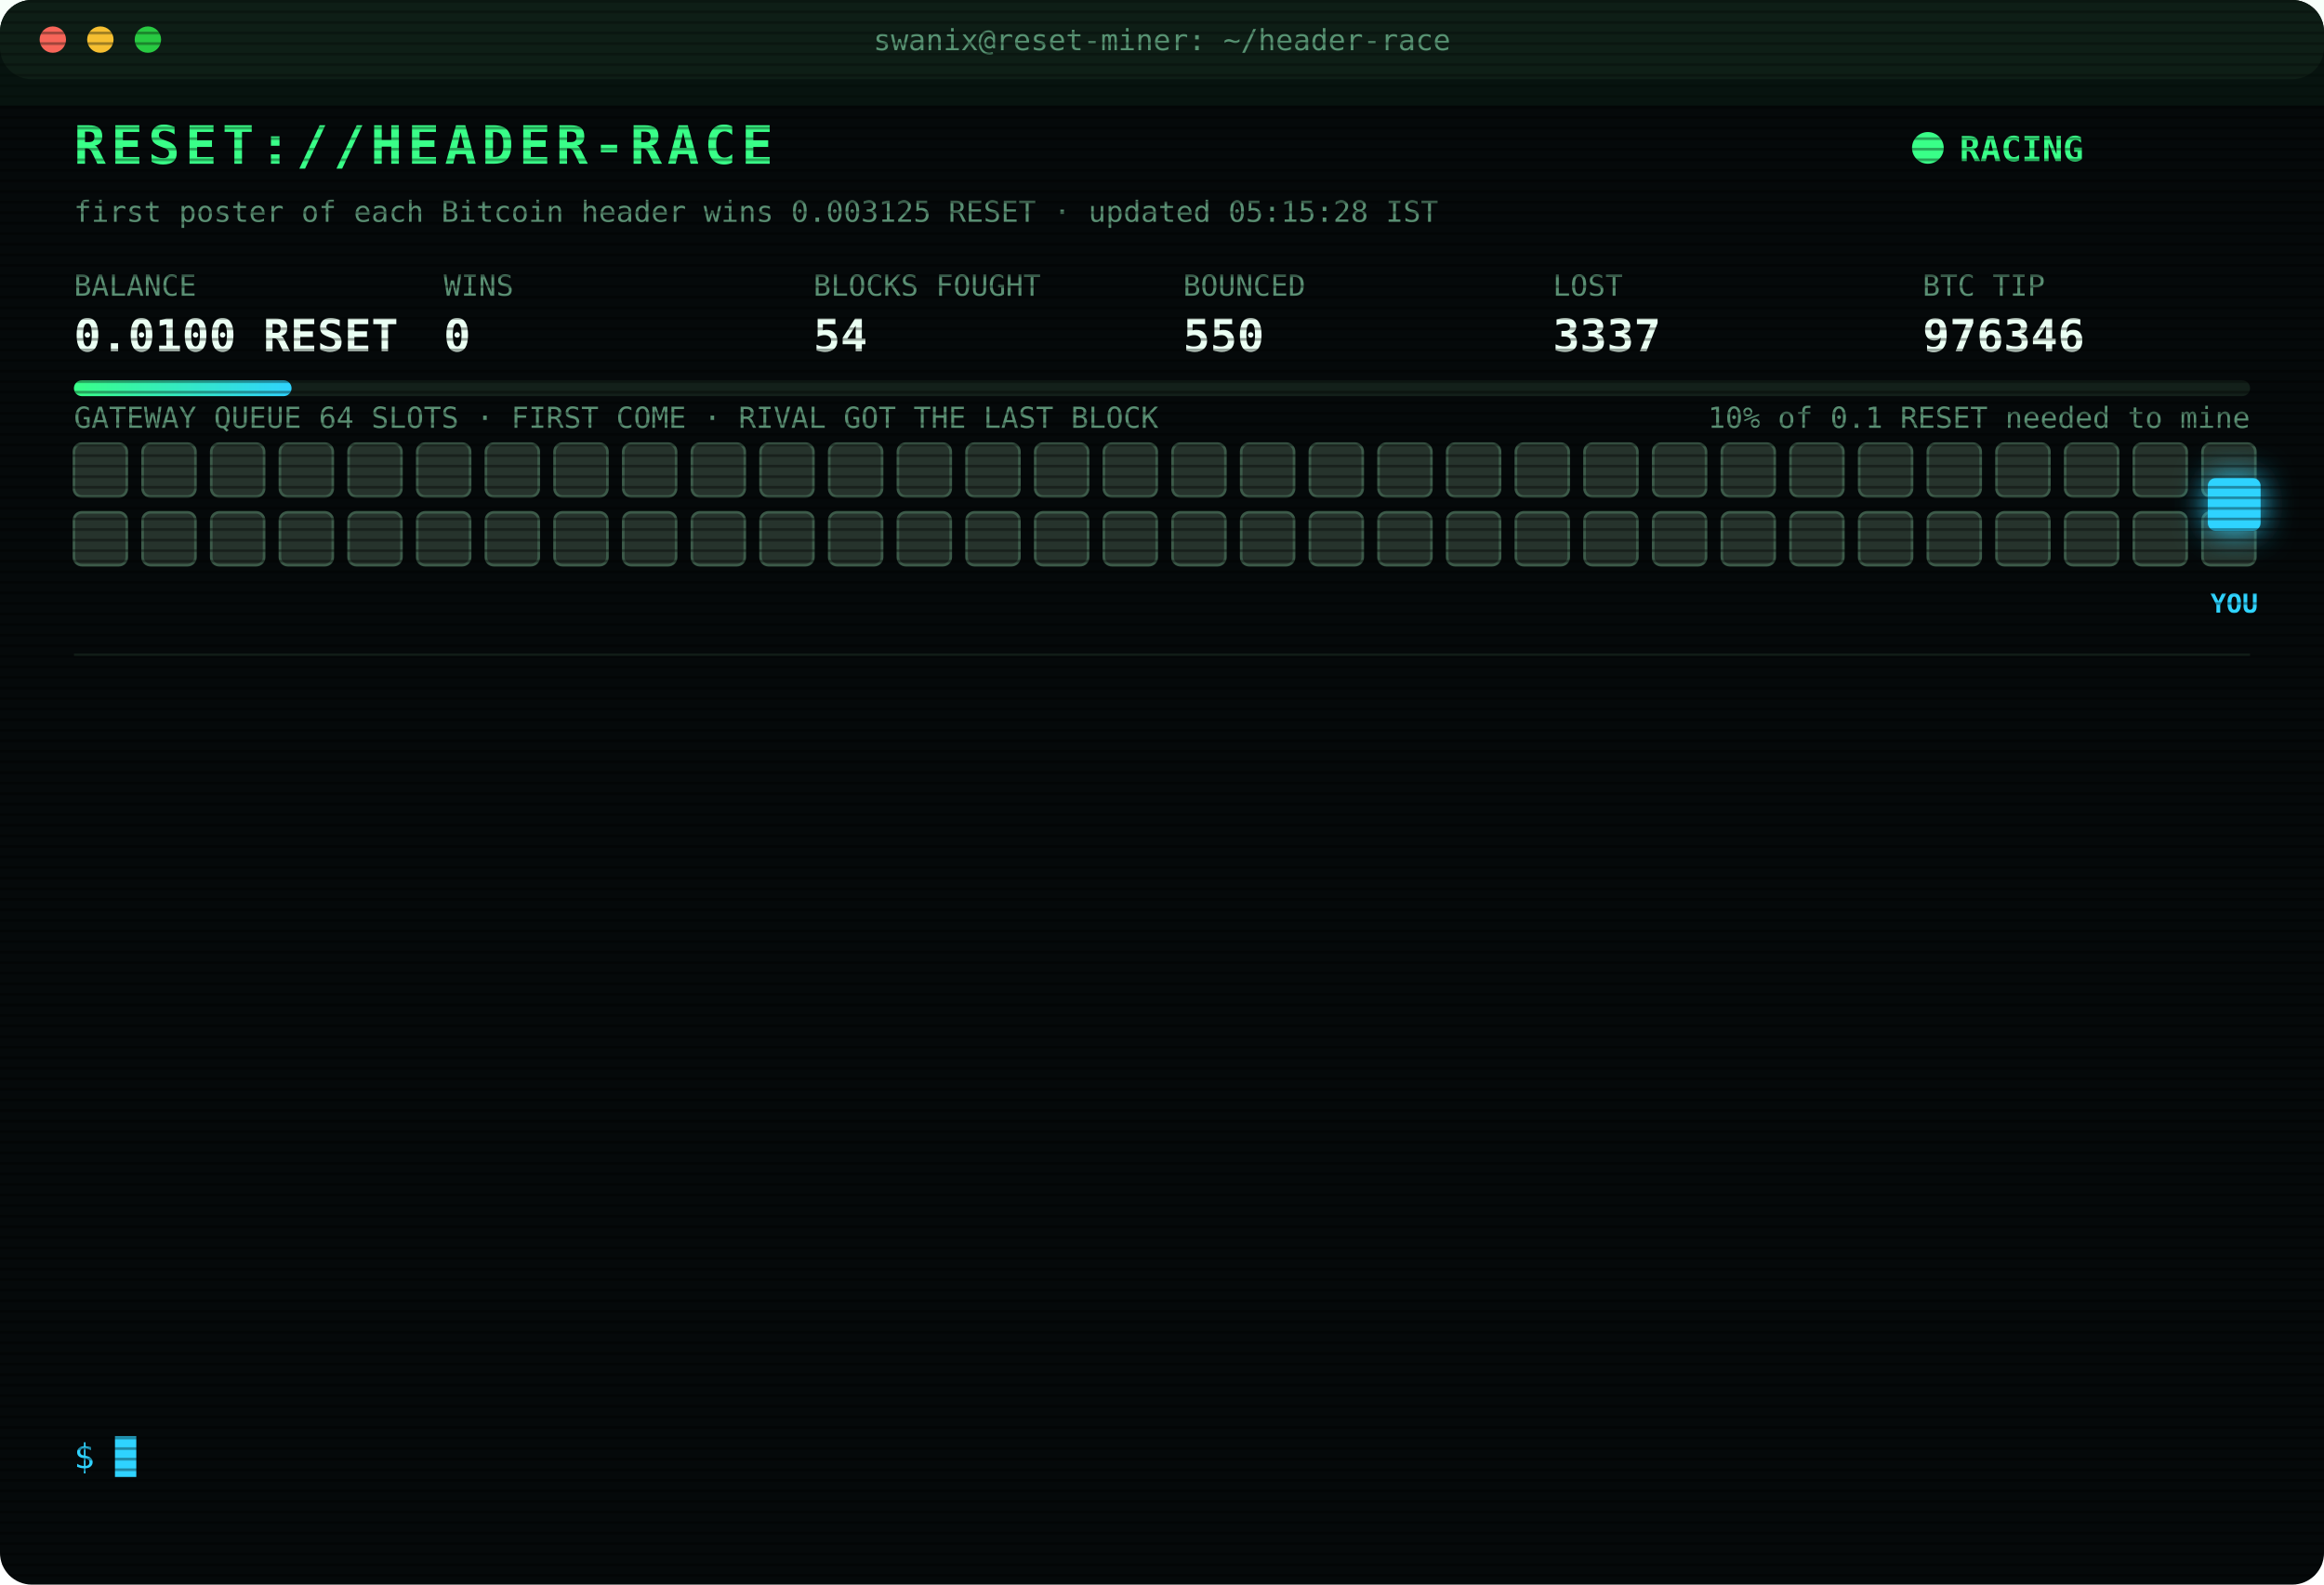
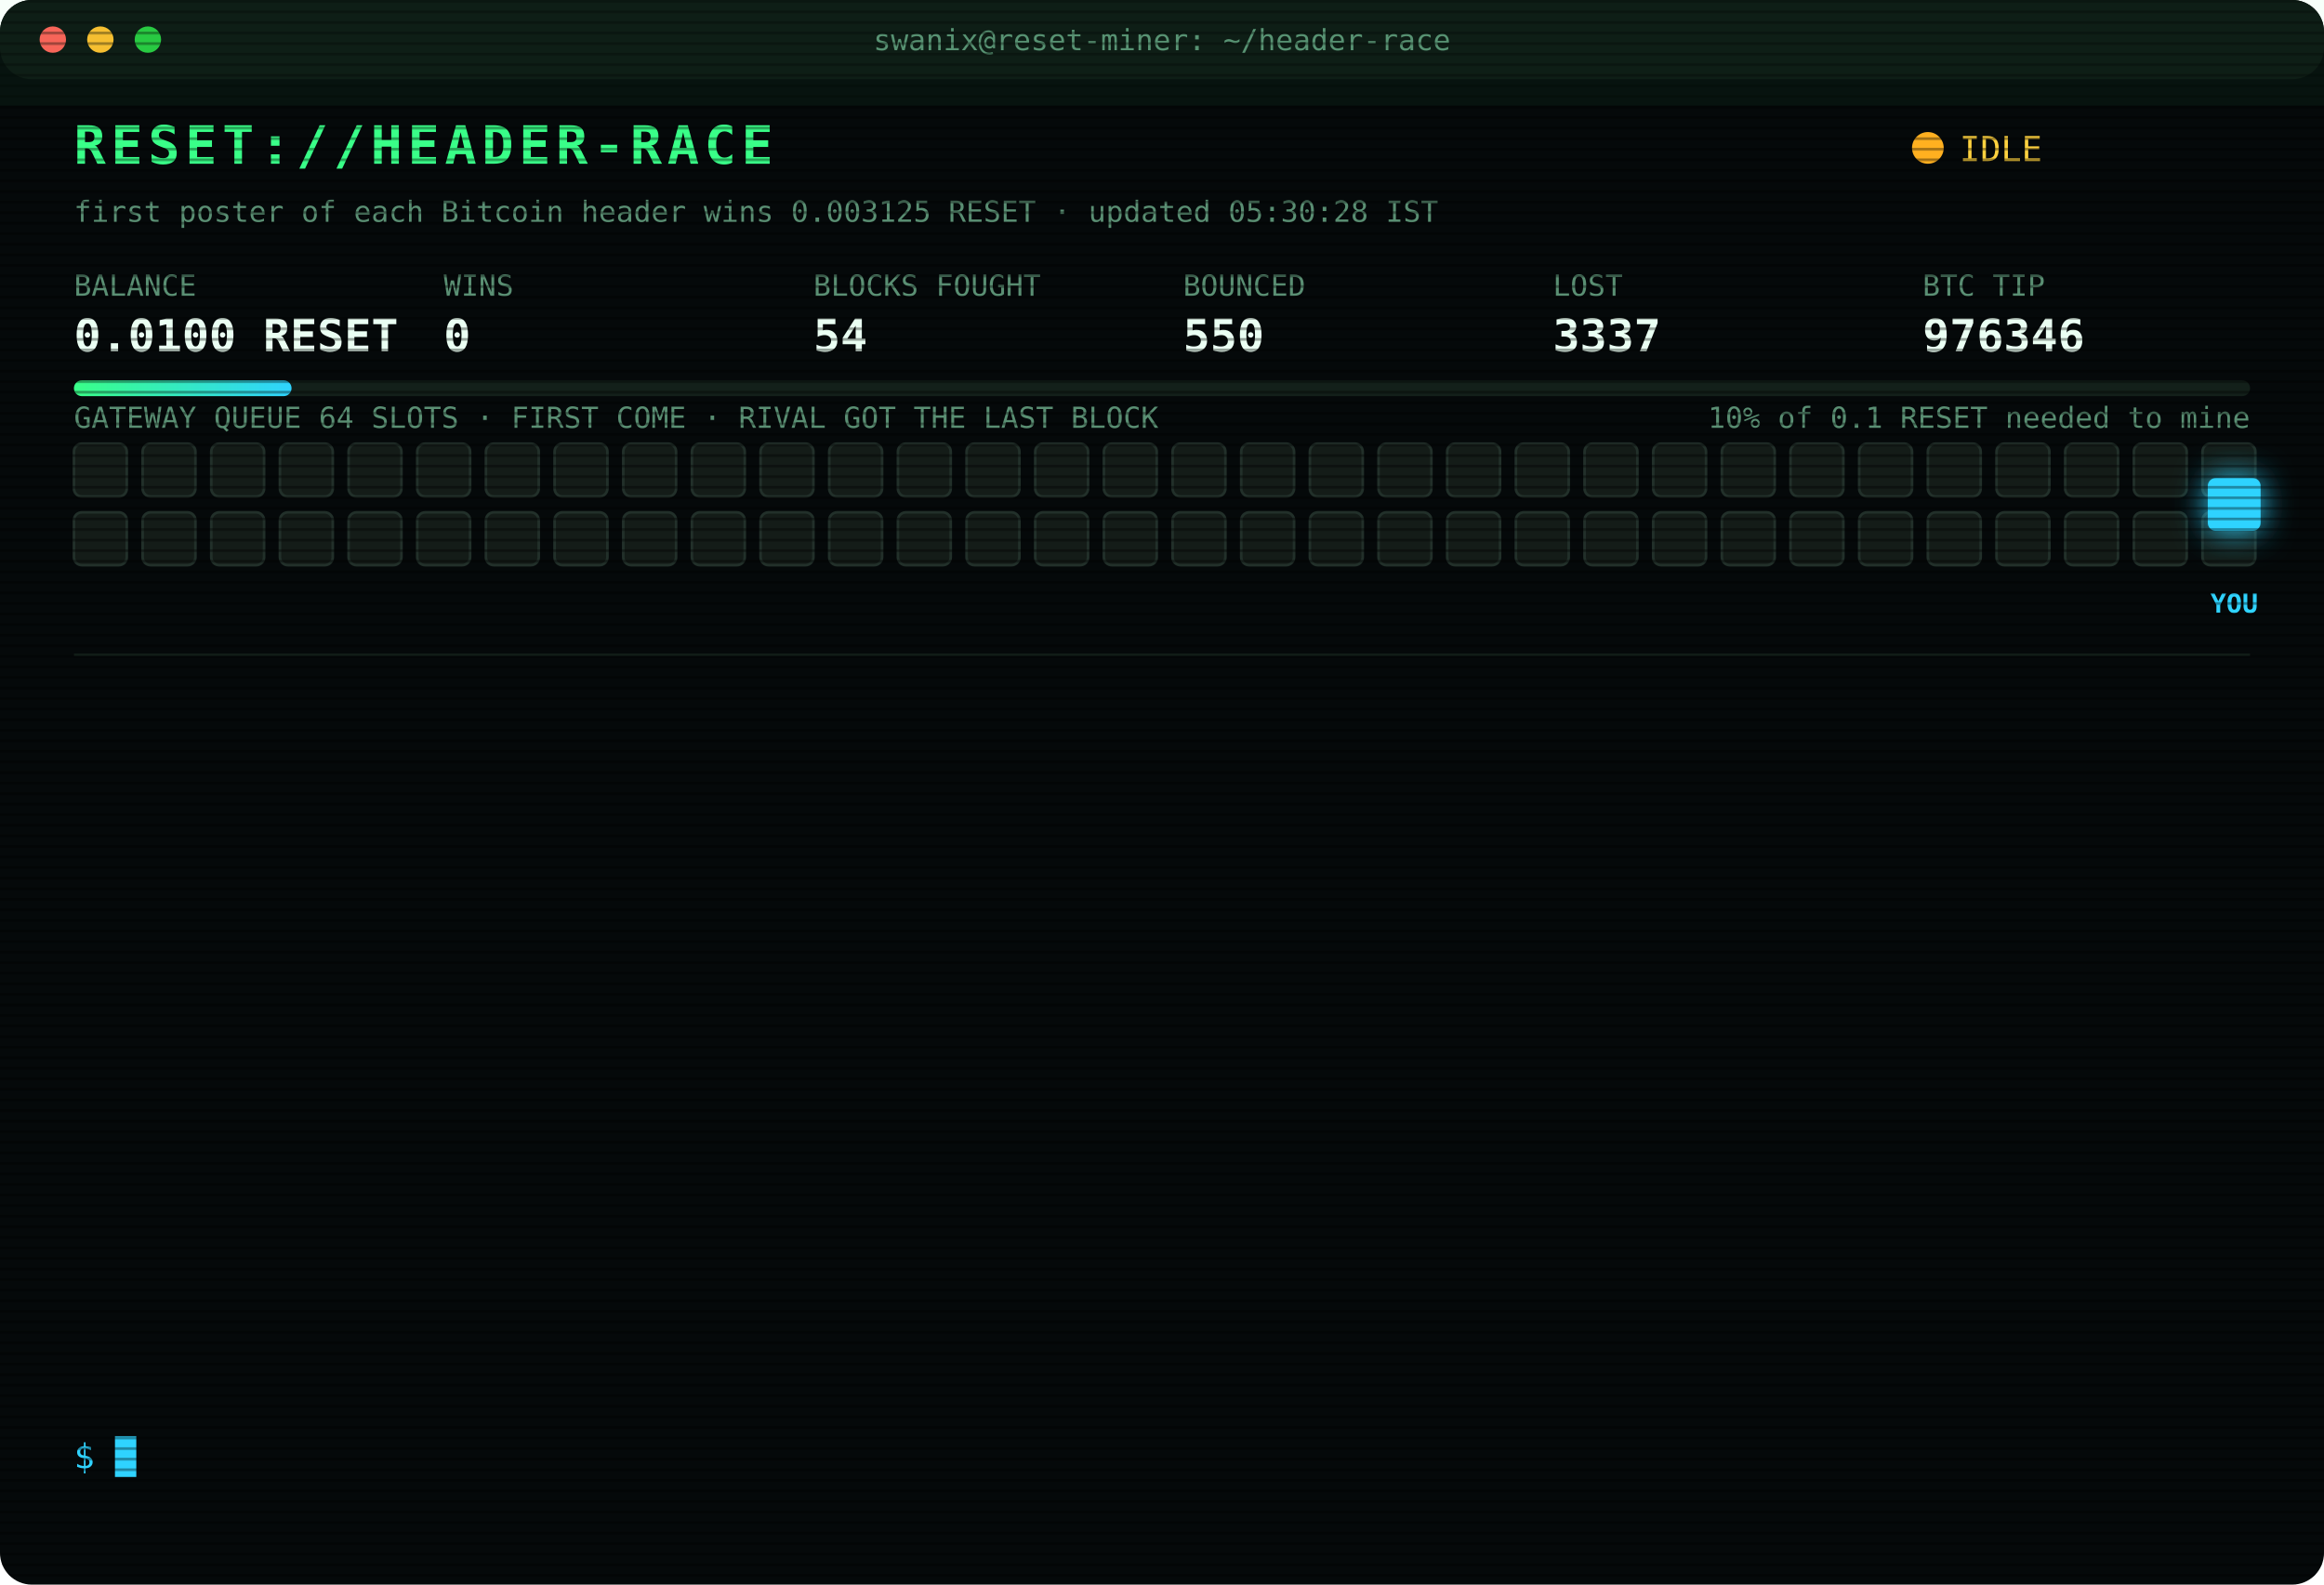
<svg xmlns="http://www.w3.org/2000/svg" width="880" height="600" viewBox="0 0 880 600" font-family="ui-monospace,SFMono-Regular,Menlo,Consolas,monospace">
  <style>
text{font-size:13px;fill:#7CFFB2}
.title{font-size:20px;font-weight:700;fill:#39FF88;letter-spacing:2px;animation:glitch 3s infinite steps(1)}
.sub{fill:#2fd3ff}.k{fill:#5a8f73;font-size:11px}.v{font-size:17px;font-weight:700;fill:#eafff3}
.ts{fill:#3f6b56}.boot{fill:#2fd3ff}.dim{fill:#5a8f73}.bad{fill:#ff4d6d}.warn{fill:#ffd23f}.mag{fill:#ff5cf0}.win{fill:#39FF88;font-weight:700}
.tag{font-size:10px;fill:#2fd3ff;font-weight:700}
.rival{fill:#26332c;stroke:#3c5a49;animation:jam 1.2s infinite alternate}
.idle{fill:#141c18;stroke:#22302a;animation:breathe 4s infinite}
.me{fill:#2fd3ff;filter:drop-shadow(0 0 6px #2fd3ff)}
.hover{animation:nudge 1.1s infinite ease-in-out}.bounce{animation:kick 1.4s infinite}
.ln{opacity:0;animation:in .4s forwards}
.cur{animation:blink 1s infinite steps(1)}
.scan{animation:scan 6s infinite linear}
.led{animation:blink 1.4s infinite}
@keyframes in{from{opacity:0;transform:translateX(-6px)}to{opacity:1;transform:none}}
@keyframes blink{50%{opacity:0}}
@keyframes jam{to{fill:#33463b}}
@keyframes breathe{50%{opacity:.4}}
@keyframes nudge{50%{transform:translateX(-10px)}}
@keyframes kick{0%,100%{transform:none}30%{transform:translateX(-14px)}55%{transform:translateX(10px) translateY(-6px)}}
@keyframes glitch{0%,92%{transform:none}93%{transform:translateX(2px);fill:#ff4d6d}95%{transform:translateX(-2px);fill:#2fd3ff}97%{transform:none}}
@keyframes scan{from{transform:translateY(-40px)}to{transform:translateY(600px)}}
</style>
  <defs>
    <pattern id="sl" width="4" height="4" patternUnits="userSpaceOnUse">
      <rect width="4" height="1" fill="#000" opacity=".35" />
    </pattern>
    <linearGradient id="bar">
      <stop offset="0" stop-color="#39FF88" />
      <stop offset="1" stop-color="#2fd3ff" />
    </linearGradient>
  </defs>
  <rect width="880" height="600" rx="12" fill="#05090a" />
  <rect width="880" height="30" rx="12" fill="#0d1512" />
  <circle cx="20" cy="15" r="5" fill="#ff5f57" />
  <circle cx="38" cy="15" r="5" fill="#febc2e" />
  <circle cx="56" cy="15" r="5" fill="#28c840" />
  <text x="440" y="19" text-anchor="middle" class="k">swanix@reset-miner: ~/header-race</text>
  <text x="28" y="62" class="title">RESET://HEADER-RACE</text>
-   <circle class="led" cx="730" cy="56" r="6" fill="#39FF88" />
-   <text x="742" y="61" class="win">RACING</text>
-   <text x="28" y="84" class="k">first poster of each Bitcoin header wins 0.003125 RESET · updated 05:15:28 IST</text>
+   <circle class="led" cx="730" cy="56" r="6" fill="#ffb020" />
+   <text x="742" y="61" class="warn">IDLE</text>
+   <text x="28" y="84" class="k">first poster of each Bitcoin header wins 0.003125 RESET · updated 05:30:28 IST</text>
  <text x="28" y="112" class="k">BALANCE</text>
  <text x="28" y="133" class="v">0.0100 RESET</text>
  <text x="168" y="112" class="k">WINS</text>
  <text x="168" y="133" class="v">0</text>
  <text x="308" y="112" class="k">BLOCKS FOUGHT</text>
  <text x="308" y="133" class="v">54</text>
  <text x="448" y="112" class="k">BOUNCED</text>
  <text x="448" y="133" class="v">550</text>
  <text x="588" y="112" class="k">LOST</text>
  <text x="588" y="133" class="v">3337</text>
  <text x="728" y="112" class="k">BTC TIP</text>
  <text x="728" y="133" class="v">976346</text>
  <rect x="28" y="144" width="824" height="6" rx="3" fill="#13201a" />
  <rect x="28" y="144" width="82.4" height="6" rx="3" fill="url(#bar)" />
  <text x="852" y="162" text-anchor="end" class="k">10% of 0.1 RESET needed to mine</text>
  <text x="28" y="162" class="k">GATEWAY QUEUE 64 SLOTS · FIRST COME · RIVAL GOT THE LAST BLOCK</text>
-   <rect class="rival" x="28" y="168" width="20" height="20" rx="3" style="animation-delay:0.00s" />
-   <rect class="rival" x="54" y="168" width="20" height="20" rx="3" style="animation-delay:0.05s" />
-   <rect class="rival" x="80" y="168" width="20" height="20" rx="3" style="animation-delay:0.10s" />
-   <rect class="rival" x="106" y="168" width="20" height="20" rx="3" style="animation-delay:0.15s" />
-   <rect class="rival" x="132" y="168" width="20" height="20" rx="3" style="animation-delay:0.20s" />
-   <rect class="rival" x="158" y="168" width="20" height="20" rx="3" style="animation-delay:0.25s" />
-   <rect class="rival" x="184" y="168" width="20" height="20" rx="3" style="animation-delay:0.30s" />
-   <rect class="rival" x="210" y="168" width="20" height="20" rx="3" style="animation-delay:0.35s" />
-   <rect class="rival" x="236" y="168" width="20" height="20" rx="3" style="animation-delay:0.40s" />
-   <rect class="rival" x="262" y="168" width="20" height="20" rx="3" style="animation-delay:0.45s" />
-   <rect class="rival" x="288" y="168" width="20" height="20" rx="3" style="animation-delay:0.50s" />
-   <rect class="rival" x="314" y="168" width="20" height="20" rx="3" style="animation-delay:0.55s" />
-   <rect class="rival" x="340" y="168" width="20" height="20" rx="3" style="animation-delay:0.60s" />
-   <rect class="rival" x="366" y="168" width="20" height="20" rx="3" style="animation-delay:0.65s" />
-   <rect class="rival" x="392" y="168" width="20" height="20" rx="3" style="animation-delay:0.70s" />
-   <rect class="rival" x="418" y="168" width="20" height="20" rx="3" style="animation-delay:0.75s" />
-   <rect class="rival" x="444" y="168" width="20" height="20" rx="3" style="animation-delay:0.80s" />
-   <rect class="rival" x="470" y="168" width="20" height="20" rx="3" style="animation-delay:0.85s" />
-   <rect class="rival" x="496" y="168" width="20" height="20" rx="3" style="animation-delay:0.90s" />
-   <rect class="rival" x="522" y="168" width="20" height="20" rx="3" style="animation-delay:0.95s" />
-   <rect class="rival" x="548" y="168" width="20" height="20" rx="3" style="animation-delay:1.00s" />
-   <rect class="rival" x="574" y="168" width="20" height="20" rx="3" style="animation-delay:1.05s" />
-   <rect class="rival" x="600" y="168" width="20" height="20" rx="3" style="animation-delay:1.10s" />
-   <rect class="rival" x="626" y="168" width="20" height="20" rx="3" style="animation-delay:1.15s" />
-   <rect class="rival" x="652" y="168" width="20" height="20" rx="3" style="animation-delay:1.20s" />
-   <rect class="rival" x="678" y="168" width="20" height="20" rx="3" style="animation-delay:1.25s" />
-   <rect class="rival" x="704" y="168" width="20" height="20" rx="3" style="animation-delay:1.30s" />
-   <rect class="rival" x="730" y="168" width="20" height="20" rx="3" style="animation-delay:1.35s" />
-   <rect class="rival" x="756" y="168" width="20" height="20" rx="3" style="animation-delay:1.40s" />
-   <rect class="rival" x="782" y="168" width="20" height="20" rx="3" style="animation-delay:1.45s" />
-   <rect class="rival" x="808" y="168" width="20" height="20" rx="3" style="animation-delay:1.50s" />
-   <rect class="rival" x="834" y="168" width="20" height="20" rx="3" style="animation-delay:1.55s" />
-   <rect class="rival" x="28" y="194" width="20" height="20" rx="3" style="animation-delay:1.60s" />
-   <rect class="rival" x="54" y="194" width="20" height="20" rx="3" style="animation-delay:1.65s" />
-   <rect class="rival" x="80" y="194" width="20" height="20" rx="3" style="animation-delay:1.70s" />
-   <rect class="rival" x="106" y="194" width="20" height="20" rx="3" style="animation-delay:1.75s" />
-   <rect class="rival" x="132" y="194" width="20" height="20" rx="3" style="animation-delay:1.80s" />
-   <rect class="rival" x="158" y="194" width="20" height="20" rx="3" style="animation-delay:1.85s" />
-   <rect class="rival" x="184" y="194" width="20" height="20" rx="3" style="animation-delay:1.90s" />
-   <rect class="rival" x="210" y="194" width="20" height="20" rx="3" style="animation-delay:1.95s" />
-   <rect class="rival" x="236" y="194" width="20" height="20" rx="3" style="animation-delay:2.00s" />
-   <rect class="rival" x="262" y="194" width="20" height="20" rx="3" style="animation-delay:2.05s" />
-   <rect class="rival" x="288" y="194" width="20" height="20" rx="3" style="animation-delay:2.10s" />
-   <rect class="rival" x="314" y="194" width="20" height="20" rx="3" style="animation-delay:2.15s" />
-   <rect class="rival" x="340" y="194" width="20" height="20" rx="3" style="animation-delay:2.20s" />
-   <rect class="rival" x="366" y="194" width="20" height="20" rx="3" style="animation-delay:2.25s" />
-   <rect class="rival" x="392" y="194" width="20" height="20" rx="3" style="animation-delay:2.30s" />
-   <rect class="rival" x="418" y="194" width="20" height="20" rx="3" style="animation-delay:2.35s" />
-   <rect class="rival" x="444" y="194" width="20" height="20" rx="3" style="animation-delay:2.40s" />
-   <rect class="rival" x="470" y="194" width="20" height="20" rx="3" style="animation-delay:2.45s" />
-   <rect class="rival" x="496" y="194" width="20" height="20" rx="3" style="animation-delay:2.50s" />
-   <rect class="rival" x="522" y="194" width="20" height="20" rx="3" style="animation-delay:2.55s" />
-   <rect class="rival" x="548" y="194" width="20" height="20" rx="3" style="animation-delay:2.60s" />
-   <rect class="rival" x="574" y="194" width="20" height="20" rx="3" style="animation-delay:2.65s" />
-   <rect class="rival" x="600" y="194" width="20" height="20" rx="3" style="animation-delay:2.70s" />
-   <rect class="rival" x="626" y="194" width="20" height="20" rx="3" style="animation-delay:2.75s" />
-   <rect class="rival" x="652" y="194" width="20" height="20" rx="3" style="animation-delay:2.80s" />
-   <rect class="rival" x="678" y="194" width="20" height="20" rx="3" style="animation-delay:2.85s" />
-   <rect class="rival" x="704" y="194" width="20" height="20" rx="3" style="animation-delay:2.90s" />
-   <rect class="rival" x="730" y="194" width="20" height="20" rx="3" style="animation-delay:2.95s" />
-   <rect class="rival" x="756" y="194" width="20" height="20" rx="3" style="animation-delay:3.00s" />
-   <rect class="rival" x="782" y="194" width="20" height="20" rx="3" style="animation-delay:3.05s" />
-   <rect class="rival" x="808" y="194" width="20" height="20" rx="3" style="animation-delay:3.10s" />
-   <rect class="rival" x="834" y="194" width="20" height="20" rx="3" style="animation-delay:3.15s" />
+   <rect class="idle" x="28" y="168" width="20" height="20" rx="3" style="animation-delay:0.00s" />
+   <rect class="idle" x="54" y="168" width="20" height="20" rx="3" style="animation-delay:0.05s" />
+   <rect class="idle" x="80" y="168" width="20" height="20" rx="3" style="animation-delay:0.10s" />
+   <rect class="idle" x="106" y="168" width="20" height="20" rx="3" style="animation-delay:0.15s" />
+   <rect class="idle" x="132" y="168" width="20" height="20" rx="3" style="animation-delay:0.20s" />
+   <rect class="idle" x="158" y="168" width="20" height="20" rx="3" style="animation-delay:0.25s" />
+   <rect class="idle" x="184" y="168" width="20" height="20" rx="3" style="animation-delay:0.30s" />
+   <rect class="idle" x="210" y="168" width="20" height="20" rx="3" style="animation-delay:0.35s" />
+   <rect class="idle" x="236" y="168" width="20" height="20" rx="3" style="animation-delay:0.40s" />
+   <rect class="idle" x="262" y="168" width="20" height="20" rx="3" style="animation-delay:0.45s" />
+   <rect class="idle" x="288" y="168" width="20" height="20" rx="3" style="animation-delay:0.50s" />
+   <rect class="idle" x="314" y="168" width="20" height="20" rx="3" style="animation-delay:0.55s" />
+   <rect class="idle" x="340" y="168" width="20" height="20" rx="3" style="animation-delay:0.60s" />
+   <rect class="idle" x="366" y="168" width="20" height="20" rx="3" style="animation-delay:0.65s" />
+   <rect class="idle" x="392" y="168" width="20" height="20" rx="3" style="animation-delay:0.70s" />
+   <rect class="idle" x="418" y="168" width="20" height="20" rx="3" style="animation-delay:0.75s" />
+   <rect class="idle" x="444" y="168" width="20" height="20" rx="3" style="animation-delay:0.80s" />
+   <rect class="idle" x="470" y="168" width="20" height="20" rx="3" style="animation-delay:0.85s" />
+   <rect class="idle" x="496" y="168" width="20" height="20" rx="3" style="animation-delay:0.90s" />
+   <rect class="idle" x="522" y="168" width="20" height="20" rx="3" style="animation-delay:0.95s" />
+   <rect class="idle" x="548" y="168" width="20" height="20" rx="3" style="animation-delay:1.00s" />
+   <rect class="idle" x="574" y="168" width="20" height="20" rx="3" style="animation-delay:1.05s" />
+   <rect class="idle" x="600" y="168" width="20" height="20" rx="3" style="animation-delay:1.10s" />
+   <rect class="idle" x="626" y="168" width="20" height="20" rx="3" style="animation-delay:1.15s" />
+   <rect class="idle" x="652" y="168" width="20" height="20" rx="3" style="animation-delay:1.20s" />
+   <rect class="idle" x="678" y="168" width="20" height="20" rx="3" style="animation-delay:1.25s" />
+   <rect class="idle" x="704" y="168" width="20" height="20" rx="3" style="animation-delay:1.30s" />
+   <rect class="idle" x="730" y="168" width="20" height="20" rx="3" style="animation-delay:1.35s" />
+   <rect class="idle" x="756" y="168" width="20" height="20" rx="3" style="animation-delay:1.40s" />
+   <rect class="idle" x="782" y="168" width="20" height="20" rx="3" style="animation-delay:1.45s" />
+   <rect class="idle" x="808" y="168" width="20" height="20" rx="3" style="animation-delay:1.50s" />
+   <rect class="idle" x="834" y="168" width="20" height="20" rx="3" style="animation-delay:1.55s" />
+   <rect class="idle" x="28" y="194" width="20" height="20" rx="3" style="animation-delay:1.60s" />
+   <rect class="idle" x="54" y="194" width="20" height="20" rx="3" style="animation-delay:1.65s" />
+   <rect class="idle" x="80" y="194" width="20" height="20" rx="3" style="animation-delay:1.70s" />
+   <rect class="idle" x="106" y="194" width="20" height="20" rx="3" style="animation-delay:1.75s" />
+   <rect class="idle" x="132" y="194" width="20" height="20" rx="3" style="animation-delay:1.80s" />
+   <rect class="idle" x="158" y="194" width="20" height="20" rx="3" style="animation-delay:1.85s" />
+   <rect class="idle" x="184" y="194" width="20" height="20" rx="3" style="animation-delay:1.90s" />
+   <rect class="idle" x="210" y="194" width="20" height="20" rx="3" style="animation-delay:1.95s" />
+   <rect class="idle" x="236" y="194" width="20" height="20" rx="3" style="animation-delay:2.00s" />
+   <rect class="idle" x="262" y="194" width="20" height="20" rx="3" style="animation-delay:2.05s" />
+   <rect class="idle" x="288" y="194" width="20" height="20" rx="3" style="animation-delay:2.10s" />
+   <rect class="idle" x="314" y="194" width="20" height="20" rx="3" style="animation-delay:2.15s" />
+   <rect class="idle" x="340" y="194" width="20" height="20" rx="3" style="animation-delay:2.20s" />
+   <rect class="idle" x="366" y="194" width="20" height="20" rx="3" style="animation-delay:2.25s" />
+   <rect class="idle" x="392" y="194" width="20" height="20" rx="3" style="animation-delay:2.30s" />
+   <rect class="idle" x="418" y="194" width="20" height="20" rx="3" style="animation-delay:2.35s" />
+   <rect class="idle" x="444" y="194" width="20" height="20" rx="3" style="animation-delay:2.40s" />
+   <rect class="idle" x="470" y="194" width="20" height="20" rx="3" style="animation-delay:2.45s" />
+   <rect class="idle" x="496" y="194" width="20" height="20" rx="3" style="animation-delay:2.50s" />
+   <rect class="idle" x="522" y="194" width="20" height="20" rx="3" style="animation-delay:2.55s" />
+   <rect class="idle" x="548" y="194" width="20" height="20" rx="3" style="animation-delay:2.60s" />
+   <rect class="idle" x="574" y="194" width="20" height="20" rx="3" style="animation-delay:2.65s" />
+   <rect class="idle" x="600" y="194" width="20" height="20" rx="3" style="animation-delay:2.70s" />
+   <rect class="idle" x="626" y="194" width="20" height="20" rx="3" style="animation-delay:2.75s" />
+   <rect class="idle" x="652" y="194" width="20" height="20" rx="3" style="animation-delay:2.80s" />
+   <rect class="idle" x="678" y="194" width="20" height="20" rx="3" style="animation-delay:2.85s" />
+   <rect class="idle" x="704" y="194" width="20" height="20" rx="3" style="animation-delay:2.90s" />
+   <rect class="idle" x="730" y="194" width="20" height="20" rx="3" style="animation-delay:2.95s" />
+   <rect class="idle" x="756" y="194" width="20" height="20" rx="3" style="animation-delay:3.00s" />
+   <rect class="idle" x="782" y="194" width="20" height="20" rx="3" style="animation-delay:3.05s" />
+   <rect class="idle" x="808" y="194" width="20" height="20" rx="3" style="animation-delay:3.10s" />
+   <rect class="idle" x="834" y="194" width="20" height="20" rx="3" style="animation-delay:3.15s" />
  <g class="hover">
    <rect class="me" x="836" y="181" width="20" height="20" rx="3" />
    <text class="tag" x="846" y="232" text-anchor="middle">YOU</text>
  </g>
  <line x1="28" x2="852" y1="248" y2="248" stroke="#13201a" />
  <g class="ln" style="animation-delay:0.40s">
    <text x="28" y="270" class="ts">03:46:43</text>
    <text x="104" y="270" class="bad">[GATEWAY DOWN] no response · 443ms</text>
  </g>
  <g class="ln" style="animation-delay:0.65s">
    <text x="28" y="292" class="ts">04:00:23</text>
    <text x="104" y="292" class="bad">[LOST] #976334 taken by a rival miner</text>
  </g>
  <g class="ln" style="animation-delay:0.90s">
    <text x="28" y="314" class="ts">04:04:24</text>
    <text x="104" y="314" class="bad">[LOST] #976335 taken by a rival miner</text>
  </g>
  <g class="ln" style="animation-delay:1.15s">
    <text x="28" y="336" class="ts">04:07:44</text>
    <text x="104" y="336" class="bad">[LOST] #976336 taken by a rival miner</text>
  </g>
  <g class="ln" style="animation-delay:1.40s">
    <text x="28" y="358" class="ts">04:12:06</text>
    <text x="104" y="358" class="bad">[LOST] #976337 taken by a rival miner</text>
  </g>
  <g class="ln" style="animation-delay:1.65s">
    <text x="28" y="380" class="ts">04:20:16</text>
    <text x="104" y="380" class="bad">[LOST] #976338 taken by a rival miner</text>
  </g>
  <g class="ln" style="animation-delay:1.90s">
    <text x="28" y="402" class="ts">04:26:20</text>
    <text x="104" y="402" class="bad">[LOST] #976339 taken by a rival miner</text>
  </g>
  <g class="ln" style="animation-delay:2.15s">
    <text x="28" y="424" class="ts">04:30:18</text>
    <text x="104" y="424" class="bad">[LOST] #976341 taken by a rival miner</text>
  </g>
  <g class="ln" style="animation-delay:2.40s">
    <text x="28" y="446" class="ts">04:34:25</text>
    <text x="104" y="446" class="bad">[LOST] #976342 taken by a rival miner</text>
  </g>
  <g class="ln" style="animation-delay:2.65s">
    <text x="28" y="468" class="ts">04:41:12</text>
    <text x="104" y="468" class="bad">[LOST] #976343 taken by a rival miner</text>
  </g>
  <g class="ln" style="animation-delay:2.90s">
    <text x="28" y="490" class="ts">04:54:46</text>
    <text x="104" y="490" class="bad">[LOST] #976344 taken by a rival miner</text>
  </g>
  <g class="ln" style="animation-delay:3.15s">
    <text x="28" y="512" class="ts">04:59:05</text>
    <text x="104" y="512" class="bad">[LOST] #976345 taken by a rival miner</text>
  </g>
  <g class="ln" style="animation-delay:3.40s">
    <text x="28" y="534" class="ts">05:09:45</text>
    <text x="104" y="534" class="bad">[LOST] #976346 taken by a rival miner</text>
  </g>
  <text x="28" y="556" class="sub">$ <tspan class="cur">█</tspan>
  </text>
  <rect width="880" height="600" rx="12" fill="url(#sl)" pointer-events="none" />
  <rect class="scan" width="880" height="40" fill="#39FF88" opacity=".04" />
</svg>
